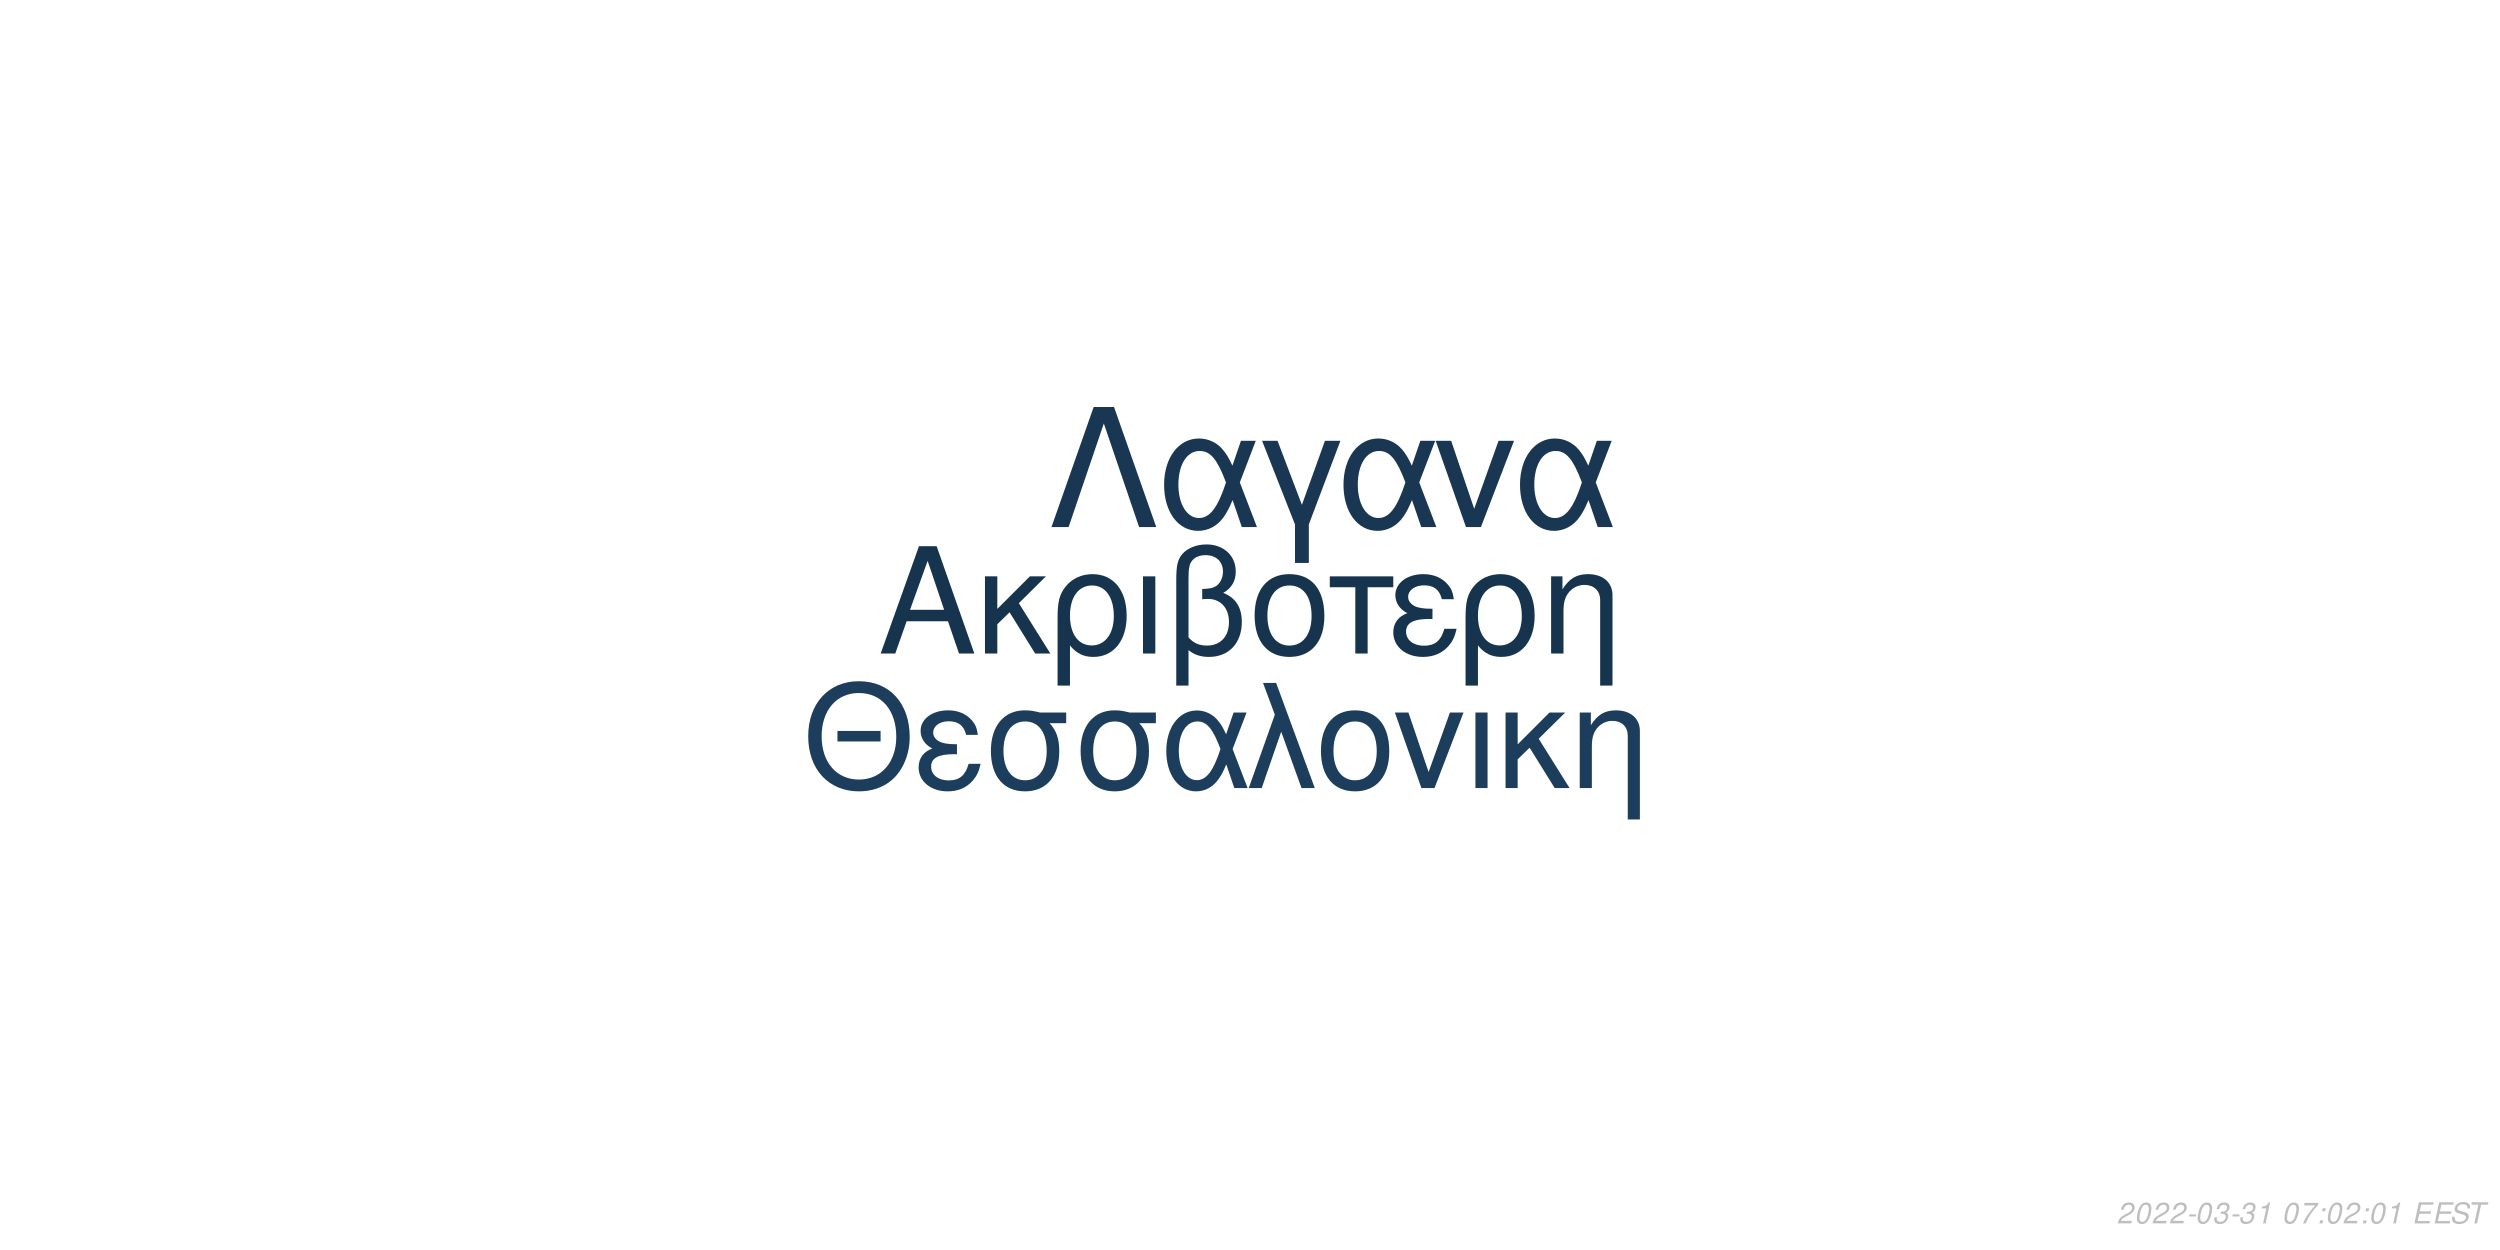
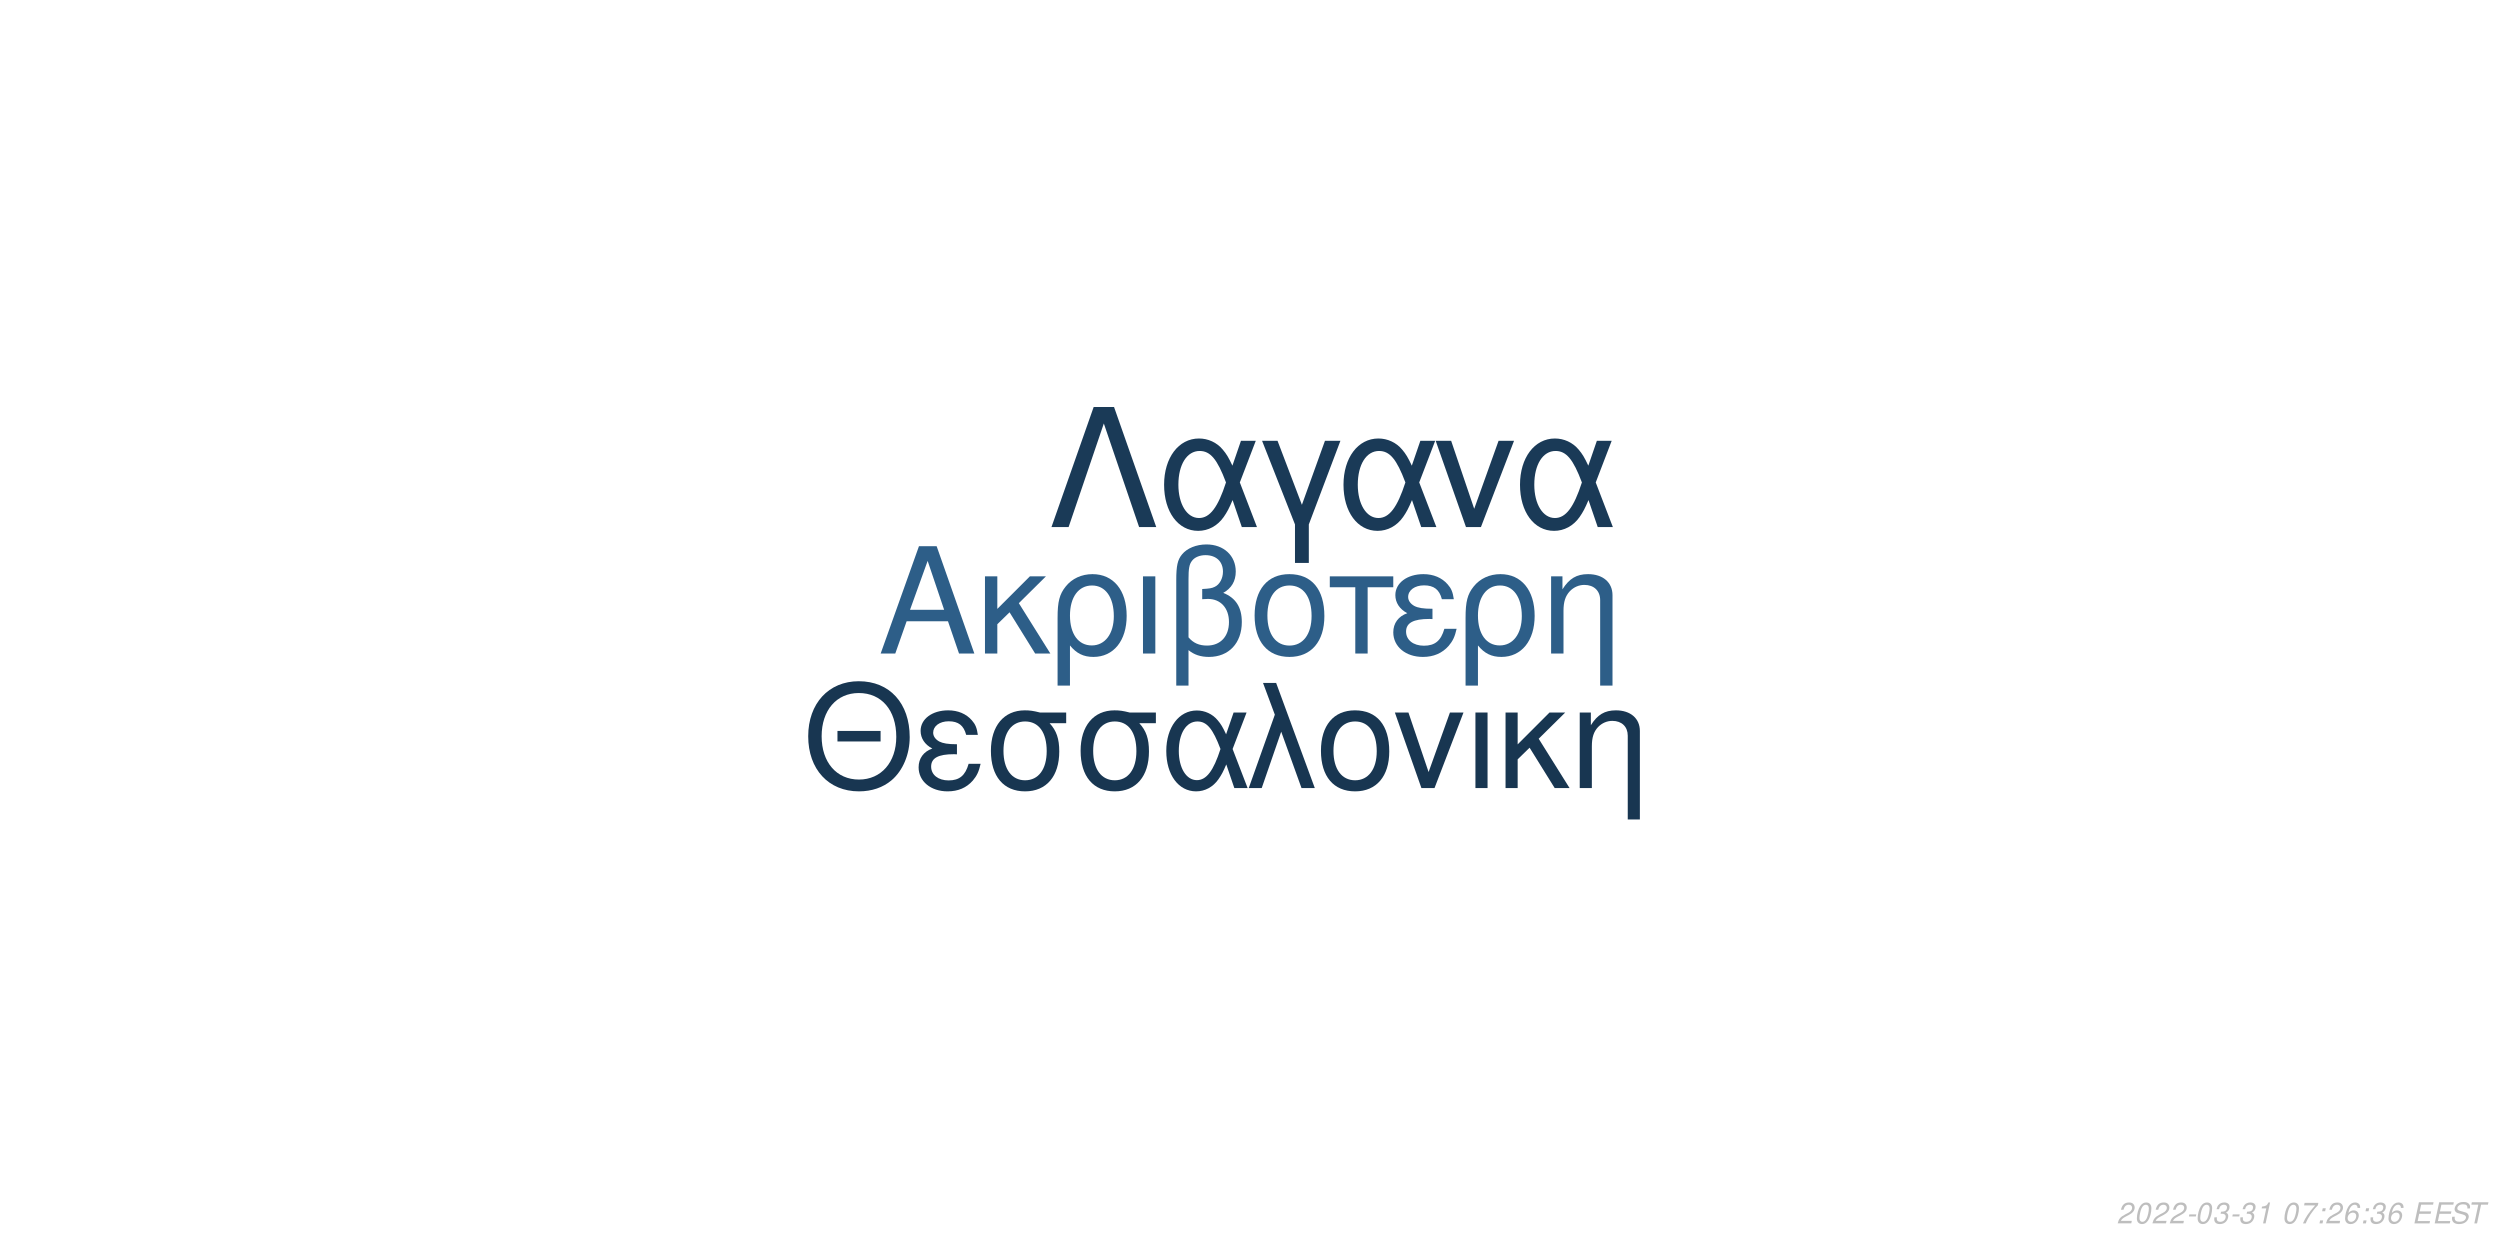
<svg xmlns="http://www.w3.org/2000/svg" xmlns:xlink="http://www.w3.org/1999/xlink" width="864pt" height="432pt" viewBox="0 0 864 432" version="1.1">
  <defs>
    <g>
      <symbol overflow="visible" id="glyph0-0">
        <path style="stroke:none;" d="" />
      </symbol>
      <symbol overflow="visible" id="glyph0-1">
        <path style="stroke:none;" d="M 24.125 -11.141 L 27.938 0 L 33.234 0 L 20.203 -37.094 L 14.094 -37.094 L 0.859 0 L 5.906 0 L 9.828 -11.141 Z M 22.797 -15.109 L 11 -15.109 L 17.094 -32.016 Z M 22.797 -15.109 " />
      </symbol>
      <symbol overflow="visible" id="glyph0-2">
        <path style="stroke:none;" d="M 7.172 -15.422 L 7.172 -26.672 L 2.906 -26.672 L 2.906 0 L 7.172 0 L 7.172 -10.125 L 11.406 -14.25 L 20.25 0 L 25.5 0 L 14.609 -17.406 L 23.969 -26.672 L 18.422 -26.672 Z M 7.172 -15.422 " />
      </symbol>
      <symbol overflow="visible" id="glyph0-3">
        <path style="stroke:none;" d="M 3 11.094 L 7.281 11.094 L 7.281 -2.797 C 9.516 -0.047 11.953 1.172 15.375 1.172 C 22.344 1.172 26.875 -4.422 26.875 -13.031 C 26.875 -21.891 22.297 -27.438 15.062 -27.438 C 11.297 -27.438 7.984 -25.906 5.797 -23.156 C 3.672 -20.516 3 -17.969 3 -12.359 Z M 14.906 -23.516 C 19.547 -23.516 22.438 -19.438 22.438 -12.922 C 22.438 -6.812 19.391 -2.797 14.812 -2.797 C 10.172 -2.797 7.281 -6.766 7.281 -13.125 C 7.281 -19.484 10.234 -23.516 14.906 -23.516 Z M 14.906 -23.516 " />
      </symbol>
      <symbol overflow="visible" id="glyph0-4">
        <path style="stroke:none;" d="M 3.516 0 L 7.781 0 L 7.781 -26.672 L 3.516 -26.672 Z M 3.516 0 " />
      </symbol>
      <symbol overflow="visible" id="glyph0-5">
        <path style="stroke:none;" d="M 4.016 11.094 L 8.25 11.094 L 8.25 -1.172 C 10.172 0.406 12.422 1.172 15.312 1.172 C 22.188 1.172 26.672 -3.609 26.672 -10.891 C 26.672 -15.984 24.578 -19.234 20.25 -20.969 C 23.109 -22.547 24.578 -25.031 24.578 -28.344 C 24.578 -33.844 20.406 -37.703 14.453 -37.703 C 10.938 -37.703 7.734 -36.391 6 -34.25 C 4.484 -32.422 4.016 -30.328 4.016 -25.391 Z M 8.25 -25.656 C 8.25 -29.359 8.5 -30.844 9.469 -32.062 C 10.375 -33.281 12.156 -34 14.094 -34 C 17.812 -34 20.156 -31.812 20.156 -28.297 C 20.156 -25.953 18.984 -23.812 17.297 -23.047 C 16.281 -22.547 15.469 -22.438 12.984 -22.297 L 12.984 -18.781 C 13.734 -18.828 14.344 -18.875 14.969 -18.875 C 19.344 -18.875 22.234 -15.719 22.234 -10.891 C 22.234 -5.906 19.281 -2.75 14.656 -2.75 C 11.953 -2.75 9.922 -3.609 8.25 -5.594 Z M 8.25 -25.656 " />
      </symbol>
      <symbol overflow="visible" id="glyph0-6">
        <path style="stroke:none;" d="M 14.094 -27.438 C 6.562 -27.438 2.094 -22.094 2.094 -13.125 C 2.094 -4.125 6.562 1.172 14.141 1.172 C 21.672 1.172 26.203 -4.172 26.203 -12.922 C 26.203 -22.188 21.828 -27.438 14.094 -27.438 Z M 14.141 -23.516 C 18.938 -23.516 21.781 -19.594 21.781 -12.984 C 21.781 -6.672 18.828 -2.75 14.141 -2.75 C 9.422 -2.75 6.516 -6.672 6.516 -13.125 C 6.516 -19.594 9.422 -23.516 14.141 -23.516 Z M 14.141 -23.516 " />
      </symbol>
      <symbol overflow="visible" id="glyph0-7">
        <path style="stroke:none;" d="M 7.891 0 L 12.156 0 L 12.156 -22.906 L 21.016 -22.906 L 21.016 -26.672 L -0.922 -26.672 L -0.922 -22.906 L 7.891 -22.906 Z M 7.891 0 " />
      </symbol>
      <symbol overflow="visible" id="glyph0-8">
        <path style="stroke:none;" d="M 14.562 -15.469 C 11.344 -15.469 9.562 -15.781 8.297 -16.438 C 6.922 -17.203 6.156 -18.328 6.156 -19.547 C 6.156 -21.891 8.453 -23.562 11.656 -23.562 C 15.062 -23.562 16.953 -22.094 17.812 -18.781 L 21.938 -18.781 C 21.578 -21.266 21.062 -22.5 19.797 -23.922 C 17.812 -26.203 14.906 -27.438 11.453 -27.438 C 5.797 -27.438 1.734 -24.375 1.734 -20.203 C 1.734 -17.609 3.156 -15.375 5.859 -13.938 C 2.797 -12.875 1.016 -10.484 1.016 -7.328 C 1.016 -2.391 5.297 1.172 11.25 1.172 C 14.969 1.172 17.906 -0.109 20.156 -2.641 C 21.578 -4.328 22.297 -5.797 22.906 -8.547 L 18.672 -8.547 C 17.5 -4.422 15.422 -2.703 11.609 -2.703 C 7.938 -2.703 5.438 -4.688 5.438 -7.578 C 5.438 -10.578 7.938 -11.953 13.484 -11.953 C 13.641 -11.953 14.094 -11.953 14.562 -11.906 Z M 14.562 -15.469 " />
      </symbol>
      <symbol overflow="visible" id="glyph0-9">
        <path style="stroke:none;" d="M 3.562 -26.672 L 3.562 0 L 7.844 0 L 7.844 -14.703 C 7.844 -17.906 8.5 -19.891 10.031 -21.531 C 11.406 -22.953 13.188 -23.719 15.062 -23.719 C 18.375 -23.719 20.516 -21.672 20.516 -18.469 L 20.516 11.094 L 24.781 11.094 L 24.781 -20.156 C 24.781 -24.578 21.469 -27.438 16.328 -27.438 C 12.359 -27.438 9.828 -25.906 7.484 -22.188 L 7.484 -26.672 Z M 3.562 -26.672 " />
      </symbol>
      <symbol overflow="visible" id="glyph1-0">
        <path style="stroke:none;" d="" />
      </symbol>
      <symbol overflow="visible" id="glyph1-1">
        <path style="stroke:none;" d="M 26.859 -19.734 L 11.953 -19.734 L 11.953 -16.094 L 26.859 -16.094 Z M 19.328 -36.922 C 8.922 -36.922 1.844 -29.25 1.844 -17.891 C 1.844 -6.484 8.875 1.141 19.391 1.141 C 23.812 1.141 27.703 -0.203 30.641 -2.688 C 34.578 -6.031 36.922 -11.656 36.922 -17.594 C 36.922 -29.297 30 -36.922 19.328 -36.922 Z M 19.328 -32.844 C 27.203 -32.844 32.281 -26.906 32.281 -17.688 C 32.281 -8.922 27.062 -2.938 19.391 -2.938 C 11.609 -2.938 6.484 -8.922 6.484 -17.891 C 6.484 -26.859 11.609 -32.844 19.328 -32.844 Z M 19.328 -32.844 " />
      </symbol>
      <symbol overflow="visible" id="glyph1-2">
        <path style="stroke:none;" d="M 14.25 -15.141 C 11.109 -15.141 9.375 -15.453 8.125 -16.094 C 6.781 -16.844 6.031 -17.938 6.031 -19.141 C 6.031 -21.422 8.266 -23.078 11.406 -23.078 C 14.75 -23.078 16.594 -21.625 17.438 -18.391 L 21.469 -18.391 C 21.125 -20.828 20.625 -22.031 19.391 -23.422 C 17.438 -25.656 14.594 -26.859 11.219 -26.859 C 5.688 -26.859 1.688 -23.875 1.688 -19.781 C 1.688 -17.234 3.094 -15.047 5.734 -13.656 C 2.734 -12.609 1 -10.266 1 -7.172 C 1 -2.344 5.188 1.141 11.016 1.141 C 14.656 1.141 17.547 -0.094 19.734 -2.594 C 21.125 -4.234 21.828 -5.688 22.422 -8.375 L 18.281 -8.375 C 17.141 -4.328 15.094 -2.641 11.359 -2.641 C 7.766 -2.641 5.328 -4.578 5.328 -7.422 C 5.328 -10.359 7.766 -11.703 13.203 -11.703 C 13.359 -11.703 13.797 -11.703 14.25 -11.656 Z M 14.25 -15.141 " />
      </symbol>
      <symbol overflow="visible" id="glyph1-3">
        <path style="stroke:none;" d="M 29 -26.109 L 19.938 -26.109 C 17.594 -26.703 16.438 -26.859 14.703 -26.859 C 7.469 -26.859 2.984 -21.469 2.984 -12.859 C 2.984 -4.031 7.375 1.141 14.797 1.141 C 22.172 1.141 26.609 -4.078 26.609 -12.656 C 26.609 -17.047 25.656 -19.828 23.266 -22.422 L 29 -22.422 Z M 14.797 -23.016 C 19.531 -23.016 22.266 -19.234 22.266 -12.75 C 22.266 -6.531 19.438 -2.688 14.797 -2.688 C 10.172 -2.688 7.328 -6.531 7.328 -12.859 C 7.328 -19.188 10.172 -23.016 14.797 -23.016 Z M 14.797 -23.016 " />
      </symbol>
      <symbol overflow="visible" id="glyph1-4">
        <path style="stroke:none;" d="M 29.344 -26.109 L 24.859 -26.109 L 22.266 -18.578 C 21.125 -21.031 20.484 -22.125 19.328 -23.469 C 17.547 -25.609 14.906 -26.812 12.156 -26.812 C 5.984 -26.812 1.594 -20.984 1.594 -12.812 C 1.594 -4.578 5.828 1.141 11.906 1.141 C 14.953 1.141 17.734 -0.344 19.625 -3.047 C 20.672 -4.531 21.281 -5.688 22.328 -8.172 L 25.109 0 L 29.703 0 L 24.516 -13.5 Z M 20.328 -13.5 C 17.891 -5.922 15.453 -2.734 12.156 -2.734 C 8.516 -2.734 5.922 -6.922 5.922 -12.812 C 5.922 -18.938 8.516 -23.016 12.359 -23.016 C 15.594 -23.016 17.688 -20.531 20.328 -13.5 Z M 20.328 -13.5 " />
      </symbol>
      <symbol overflow="visible" id="glyph1-5">
        <path style="stroke:none;" d="M 1.094 0 L 5.578 0 L 12.312 -19.484 L 19.328 0 L 23.922 0 L 10.562 -36.328 L 6.031 -36.328 L 10.109 -25.359 Z M 1.094 0 " />
      </symbol>
      <symbol overflow="visible" id="glyph1-6">
        <path style="stroke:none;" d="M 13.797 -26.859 C 6.422 -26.859 2.047 -21.625 2.047 -12.859 C 2.047 -4.031 6.422 1.141 13.859 1.141 C 21.234 1.141 25.656 -4.078 25.656 -12.656 C 25.656 -21.719 21.375 -26.859 13.797 -26.859 Z M 13.859 -23.016 C 18.531 -23.016 21.328 -19.188 21.328 -12.703 C 21.328 -6.531 18.438 -2.688 13.859 -2.688 C 9.219 -2.688 6.375 -6.531 6.375 -12.859 C 6.375 -19.188 9.219 -23.016 13.859 -23.016 Z M 13.859 -23.016 " />
      </symbol>
      <symbol overflow="visible" id="glyph1-7">
        <path style="stroke:none;" d="M 14.297 0 L 24.312 -26.109 L 19.625 -26.109 L 12.25 -5.531 L 5.281 -26.109 L 0.594 -26.109 L 9.766 0 Z M 14.297 0 " />
      </symbol>
      <symbol overflow="visible" id="glyph1-8">
        <path style="stroke:none;" d="M 3.438 0 L 7.625 0 L 7.625 -26.109 L 3.438 -26.109 Z M 3.438 0 " />
      </symbol>
      <symbol overflow="visible" id="glyph1-9">
        <path style="stroke:none;" d="M 7.031 -15.094 L 7.031 -26.109 L 2.844 -26.109 L 2.844 0 L 7.031 0 L 7.031 -9.922 L 11.156 -13.953 L 19.828 0 L 24.969 0 L 14.297 -17.047 L 23.469 -26.109 L 18.031 -26.109 Z M 7.031 -15.094 " />
      </symbol>
      <symbol overflow="visible" id="glyph1-10">
        <path style="stroke:none;" d="M 3.484 -26.109 L 3.484 0 L 7.672 0 L 7.672 -14.406 C 7.672 -17.547 8.328 -19.484 9.812 -21.078 C 11.156 -22.469 12.906 -23.219 14.75 -23.219 C 17.984 -23.219 20.078 -21.234 20.078 -18.094 L 20.078 10.859 L 24.266 10.859 L 24.266 -19.734 C 24.266 -24.062 21.031 -26.859 16 -26.859 C 12.109 -26.859 9.609 -25.359 7.328 -21.719 L 7.328 -26.109 Z M 3.484 -26.109 " />
      </symbol>
      <symbol overflow="visible" id="glyph2-0">
        <path style="stroke:none;" d="" />
      </symbol>
      <symbol overflow="visible" id="glyph2-1">
        <path style="stroke:none;" d="M 22.531 -41.484 L 15.484 -41.484 L 0.906 0 L 6.828 0 L 19 -35.797 L 31.188 0 L 37.109 0 Z M 22.531 -41.484 " />
      </symbol>
      <symbol overflow="visible" id="glyph2-2">
        <path style="stroke:none;" d="M 33.516 -29.812 L 28.391 -29.812 L 25.438 -21.219 C 24.125 -24.016 23.391 -25.266 22.078 -26.797 C 20.031 -29.25 17.016 -30.609 13.891 -30.609 C 6.828 -30.609 1.828 -23.953 1.828 -14.625 C 1.828 -5.234 6.656 1.312 13.594 1.312 C 17.078 1.312 20.266 -0.391 22.422 -3.469 C 23.609 -5.172 24.297 -6.484 25.5 -9.328 L 28.688 0 L 33.922 0 L 28 -15.422 Z M 23.219 -15.422 C 20.422 -6.766 17.641 -3.125 13.891 -3.125 C 9.734 -3.125 6.766 -7.906 6.766 -14.625 C 6.766 -21.625 9.734 -26.297 14.109 -26.297 C 17.812 -26.297 20.203 -23.453 23.219 -15.422 Z M 23.219 -15.422 " />
      </symbol>
      <symbol overflow="visible" id="glyph2-3">
        <path style="stroke:none;" d="M 12.062 12.406 L 16.844 12.406 L 16.844 -0.906 L 27.766 -29.812 L 22.422 -29.812 L 14.453 -7.688 L 6.031 -29.812 L 0.688 -29.812 L 12.062 -0.906 Z M 12.062 12.406 " />
      </symbol>
      <symbol overflow="visible" id="glyph2-4">
        <path style="stroke:none;" d="M 16.328 0 L 27.766 -29.812 L 22.422 -29.812 L 14 -6.312 L 6.031 -29.812 L 0.688 -29.812 L 11.156 0 Z M 16.328 0 " />
      </symbol>
      <symbol overflow="visible" id="glyph3-0">
        <path style="stroke:none;" d="" />
      </symbol>
      <symbol overflow="visible" id="glyph3-1">
        <path style="stroke:none;" d="M 5.234 -0.875 L 1.469 -0.875 C 1.641 -1.375 2.203 -1.891 3.109 -2.344 L 4.234 -2.938 C 5.562 -3.625 6.219 -4.469 6.219 -5.484 C 6.219 -5.938 6.062 -6.359 5.797 -6.656 C 5.469 -7.047 4.984 -7.234 4.312 -7.234 C 2.766 -7.234 1.891 -6.453 1.484 -4.734 L 2.375 -4.734 C 2.484 -5.188 2.609 -5.484 2.797 -5.75 C 3.094 -6.203 3.609 -6.453 4.188 -6.453 C 4.891 -6.453 5.344 -6.031 5.344 -5.375 C 5.344 -4.703 4.859 -4.094 4.016 -3.656 L 2.984 -3.125 C 1.234 -2.188 0.797 -1.656 0.344 -0.016 L 5.047 -0.016 Z M 5.234 -0.875 " />
      </symbol>
      <symbol overflow="visible" id="glyph3-2">
        <path style="stroke:none;" d="M 4.203 -7.234 C 3.375 -7.234 2.688 -6.812 2.125 -5.984 C 1.484 -5.047 0.984 -3.188 0.984 -1.734 C 0.984 -1.109 1.172 -0.562 1.484 -0.266 C 1.797 0.047 2.281 0.234 2.766 0.234 C 3.625 0.234 4.281 -0.156 4.859 -1.016 C 5.516 -1.953 6 -3.797 6 -5.266 C 6 -6.5 5.328 -7.234 4.203 -7.234 Z M 4.094 -6.453 C 4.734 -6.453 5.125 -5.984 5.125 -5.156 C 5.125 -4.203 4.781 -2.625 4.406 -1.812 C 3.984 -0.938 3.516 -0.547 2.875 -0.547 C 2.25 -0.547 1.875 -1.031 1.875 -1.828 C 1.875 -2.797 2.203 -4.344 2.594 -5.203 C 2.984 -6.047 3.453 -6.453 4.094 -6.453 Z M 4.094 -6.453 " />
      </symbol>
      <symbol overflow="visible" id="glyph3-3">
        <path style="stroke:none;" d="M 3.516 -3.125 L 1.125 -3.125 L 0.969 -2.406 L 3.359 -2.406 Z M 3.516 -3.125 " />
      </symbol>
      <symbol overflow="visible" id="glyph3-4">
        <path style="stroke:none;" d="M 2.922 -3.312 C 3.125 -3.344 3.234 -3.344 3.375 -3.344 C 4.203 -3.344 4.688 -3 4.688 -2.406 C 4.688 -1.312 3.906 -0.547 2.781 -0.547 C 2.047 -0.547 1.594 -0.938 1.594 -1.562 C 1.594 -1.719 1.609 -1.844 1.656 -2.094 L 0.766 -2.094 C 0.734 -1.797 0.719 -1.641 0.719 -1.469 C 0.719 -0.375 1.406 0.234 2.641 0.234 C 3.547 0.234 4.297 -0.078 4.812 -0.656 C 5.266 -1.156 5.562 -1.875 5.562 -2.547 C 5.562 -3.125 5.344 -3.453 4.797 -3.734 C 5.641 -4.234 6.016 -4.844 6.016 -5.734 C 6.016 -6.656 5.312 -7.234 4.203 -7.234 C 3.375 -7.234 2.672 -6.938 2.188 -6.375 C 1.891 -6.031 1.703 -5.641 1.516 -4.906 L 2.391 -4.906 C 2.5 -5.359 2.594 -5.594 2.734 -5.812 C 3.047 -6.234 3.516 -6.453 4.078 -6.453 C 4.734 -6.453 5.141 -6.125 5.141 -5.578 C 5.141 -5.188 5.016 -4.797 4.797 -4.547 C 4.516 -4.234 4 -4.062 3.266 -4.062 L 3.078 -4.062 Z M 2.922 -3.312 " />
      </symbol>
      <symbol overflow="visible" id="glyph3-5">
        <path style="stroke:none;" d="M 3.703 -5.188 L 2.594 0 L 3.469 0 L 5.016 -7.234 L 4.438 -7.234 C 3.906 -6.156 3.688 -6.016 2.234 -5.812 L 2.109 -5.188 Z M 3.703 -5.188 " />
      </symbol>
      <symbol overflow="visible" id="glyph3-6">
        <path style="stroke:none;" d="" />
      </symbol>
      <symbol overflow="visible" id="glyph3-7">
        <path style="stroke:none;" d="M 6.703 -7.094 L 1.953 -7.094 L 1.766 -6.219 L 5.594 -6.219 C 3.344 -3.688 2.266 -2.109 1.375 0 L 2.344 0 C 3.031 -1.906 4.828 -4.594 6.547 -6.281 Z M 6.703 -7.094 " />
      </symbol>
      <symbol overflow="visible" id="glyph3-8">
        <path style="stroke:none;" d="M 2.359 -1.031 L 1.312 -1.031 L 1.094 0 L 2.141 0 Z M 3.266 -5.234 L 2.219 -5.234 L 2 -4.203 L 3.047 -4.203 Z M 3.266 -5.234 " />
      </symbol>
      <symbol overflow="visible" id="glyph3-9">
+         <path style="stroke:none;" d="M 6.125 -5.344 L 6.141 -5.625 C 6.141 -6.609 5.453 -7.234 4.391 -7.234 C 3.438 -7.234 2.641 -6.719 2.016 -5.703 C 1.422 -4.781 0.938 -2.953 0.938 -1.688 C 0.938 -0.516 1.688 0.234 2.859 0.234 C 3.703 0.234 4.438 -0.156 5 -0.875 C 5.406 -1.422 5.672 -2.156 5.672 -2.766 C 5.672 -3.812 4.969 -4.5 3.906 -4.5 C 3.234 -4.5 2.672 -4.234 2.094 -3.625 C 2.406 -5.375 3.234 -6.453 4.25 -6.453 C 4.703 -6.453 5.062 -6.234 5.172 -5.844 C 5.203 -5.719 5.234 -5.578 5.25 -5.344 Z M 3.656 -3.734 C 4.344 -3.734 4.797 -3.281 4.797 -2.625 C 4.797 -1.469 3.984 -0.547 2.984 -0.547 C 2.297 -0.547 1.812 -1.047 1.812 -1.766 C 1.812 -2.859 2.625 -3.734 3.656 -3.734 Z M 3.656 -3.734 " />
+       </symbol>
+       <symbol overflow="visible" id="glyph3-10">
        <path style="stroke:none;" d="M 2.547 -3.312 L 6.5 -3.312 L 6.688 -4.141 L 2.719 -4.141 L 3.219 -6.469 L 7.344 -6.469 L 7.516 -7.297 L 2.453 -7.297 L 0.906 0 L 6.125 0 L 6.297 -0.812 L 2.016 -0.812 Z M 2.547 -3.312 " />
      </symbol>
-       <symbol overflow="visible" id="glyph3-10">
+       <symbol overflow="visible" id="glyph3-11">
        <path style="stroke:none;" d="M 7.062 -5.156 C 7.125 -5.438 7.141 -5.562 7.141 -5.703 C 7.141 -6.156 6.938 -6.594 6.594 -6.891 C 6.188 -7.25 5.656 -7.406 4.875 -7.406 C 3.844 -7.406 3.047 -7.125 2.5 -6.562 C 2.094 -6.141 1.781 -5.438 1.781 -4.922 C 1.781 -4.297 2.219 -3.766 2.891 -3.562 L 4.594 -3.094 C 5.406 -2.859 5.734 -2.578 5.734 -2.094 C 5.734 -1.781 5.547 -1.406 5.266 -1.141 C 4.844 -0.766 4.266 -0.578 3.453 -0.578 C 2.328 -0.578 1.812 -0.984 1.812 -1.906 C 1.812 -2.047 1.812 -2.125 1.844 -2.312 L 0.984 -2.312 C 0.906 -2.062 0.891 -1.906 0.891 -1.688 C 0.891 -0.484 1.797 0.234 3.297 0.234 C 4.359 0.234 5.234 -0.062 5.812 -0.609 C 6.344 -1.078 6.688 -1.797 6.688 -2.375 C 6.688 -2.641 6.609 -2.906 6.453 -3.156 C 6.234 -3.5 5.938 -3.703 5.469 -3.828 L 3.75 -4.312 C 2.984 -4.547 2.734 -4.734 2.734 -5.188 C 2.734 -5.547 2.875 -5.844 3.188 -6.109 C 3.547 -6.438 4.031 -6.594 4.703 -6.594 C 5.266 -6.594 5.688 -6.484 5.906 -6.297 C 6.094 -6.125 6.219 -5.797 6.219 -5.516 C 6.219 -5.422 6.203 -5.344 6.188 -5.156 Z M 7.062 -5.156 " />
      </symbol>
-       <symbol overflow="visible" id="glyph3-11">
+       <symbol overflow="visible" id="glyph3-12">
        <path style="stroke:none;" d="M 4.938 -6.469 L 7.312 -6.469 L 7.484 -7.297 L 1.75 -7.297 L 1.578 -6.469 L 3.984 -6.469 L 2.609 0 L 3.547 0 Z M 4.938 -6.469 " />
      </symbol>
    </g>
  </defs>
  <g id="surface1">
    <rect x="0" y="0" width="864" height="432" style="fill:rgb(100%,100%,100%);fill-opacity:1;stroke:none;" />
-     <g style="fill:rgb(9.02%,20.392%,30.98%);fill-opacity:1;">
+     <g style="fill:rgb(17.647%,36.863%,53.333%);fill-opacity:1;">
      <use xlink:href="#glyph0-1" x="303.5" y="225.861" />
      <use xlink:href="#glyph0-2" x="337.5" y="225.861" />
      <use xlink:href="#glyph0-3" x="362.5" y="225.861" />
      <use xlink:href="#glyph0-4" x="391.5" y="225.861" />
      <use xlink:href="#glyph0-5" x="402.5" y="225.861" />
      <use xlink:href="#glyph0-6" x="431.5" y="225.861" />
      <use xlink:href="#glyph0-7" x="460.5" y="225.861" />
      <use xlink:href="#glyph0-8" x="480.5" y="225.861" />
      <use xlink:href="#glyph0-3" x="503.5" y="225.861" />
      <use xlink:href="#glyph0-9" x="532.5" y="225.861" />
    </g>
-     <g style="fill:rgb(10.98%,23.922%,35.686%);fill-opacity:1;">
+     <g style="fill:rgb(9.412%,21.176%,31.765%);fill-opacity:1;">
      <use xlink:href="#glyph1-1" x="277.473" y="272.354" />
      <use xlink:href="#glyph1-2" x="316.473" y="272.354" />
      <use xlink:href="#glyph1-3" x="339.473" y="272.354" />
      <use xlink:href="#glyph1-3" x="370.473" y="272.354" />
      <use xlink:href="#glyph1-4" x="401.473" y="272.354" />
      <use xlink:href="#glyph1-5" x="430.473" y="272.354" />
      <use xlink:href="#glyph1-6" x="454.473" y="272.354" />
      <use xlink:href="#glyph1-7" x="481.473" y="272.354" />
      <use xlink:href="#glyph1-8" x="506.473" y="272.354" />
      <use xlink:href="#glyph1-9" x="517.473" y="272.354" />
      <use xlink:href="#glyph1-10" x="542.473" y="272.354" />
    </g>
-     <g style="fill:rgb(9.804%,21.176%,32.157%);fill-opacity:1;">
+     <g style="fill:rgb(10.196%,22.745%,34.118%);fill-opacity:1;">
      <use xlink:href="#glyph2-1" x="362.484" y="182.152" />
      <use xlink:href="#glyph2-2" x="400.484" y="182.152" />
      <use xlink:href="#glyph2-3" x="435.484" y="182.152" />
      <use xlink:href="#glyph2-2" x="462.484" y="182.152" />
      <use xlink:href="#glyph2-4" x="495.484" y="182.152" />
      <use xlink:href="#glyph2-2" x="523.484" y="182.152" />
    </g>
    <g style="fill:rgb(74.51%,74.51%,74.51%);fill-opacity:1;">
      <use xlink:href="#glyph3-1" x="731.52" y="422.81" />
      <use xlink:href="#glyph3-2" x="737.52" y="422.81" />
      <use xlink:href="#glyph3-1" x="743.52" y="422.81" />
      <use xlink:href="#glyph3-1" x="749.52" y="422.81" />
      <use xlink:href="#glyph3-3" x="755.52" y="422.81" />
      <use xlink:href="#glyph3-2" x="758.52" y="422.81" />
      <use xlink:href="#glyph3-4" x="764.52" y="422.81" />
      <use xlink:href="#glyph3-3" x="770.52" y="422.81" />
      <use xlink:href="#glyph3-4" x="773.52" y="422.81" />
      <use xlink:href="#glyph3-5" x="779.52" y="422.81" />
      <use xlink:href="#glyph3-6" x="785.52" y="422.81" />
      <use xlink:href="#glyph3-2" x="788.52" y="422.81" />
      <use xlink:href="#glyph3-7" x="794.52" y="422.81" />
      <use xlink:href="#glyph3-8" x="800.52" y="422.81" />
-       <use xlink:href="#glyph3-2" x="803.52" y="422.81" />
-       <use xlink:href="#glyph3-1" x="809.52" y="422.81" />
+       <use xlink:href="#glyph3-1" x="803.52" y="422.81" />
+       <use xlink:href="#glyph3-9" x="809.52" y="422.81" />
      <use xlink:href="#glyph3-8" x="815.52" y="422.81" />
-       <use xlink:href="#glyph3-2" x="818.52" y="422.81" />
-       <use xlink:href="#glyph3-5" x="824.52" y="422.81" />
+       <use xlink:href="#glyph3-4" x="818.52" y="422.81" />
+       <use xlink:href="#glyph3-9" x="824.52" y="422.81" />
      <use xlink:href="#glyph3-6" x="830.52" y="422.81" />
-       <use xlink:href="#glyph3-9" x="833.52" y="422.81" />
-       <use xlink:href="#glyph3-9" x="840.52" y="422.81" />
-       <use xlink:href="#glyph3-10" x="846.52" y="422.81" />
-       <use xlink:href="#glyph3-11" x="852.52" y="422.81" />
+       <use xlink:href="#glyph3-10" x="833.52" y="422.81" />
+       <use xlink:href="#glyph3-10" x="840.52" y="422.81" />
+       <use xlink:href="#glyph3-11" x="846.52" y="422.81" />
+       <use xlink:href="#glyph3-12" x="852.52" y="422.81" />
    </g>
  </g>
</svg>
